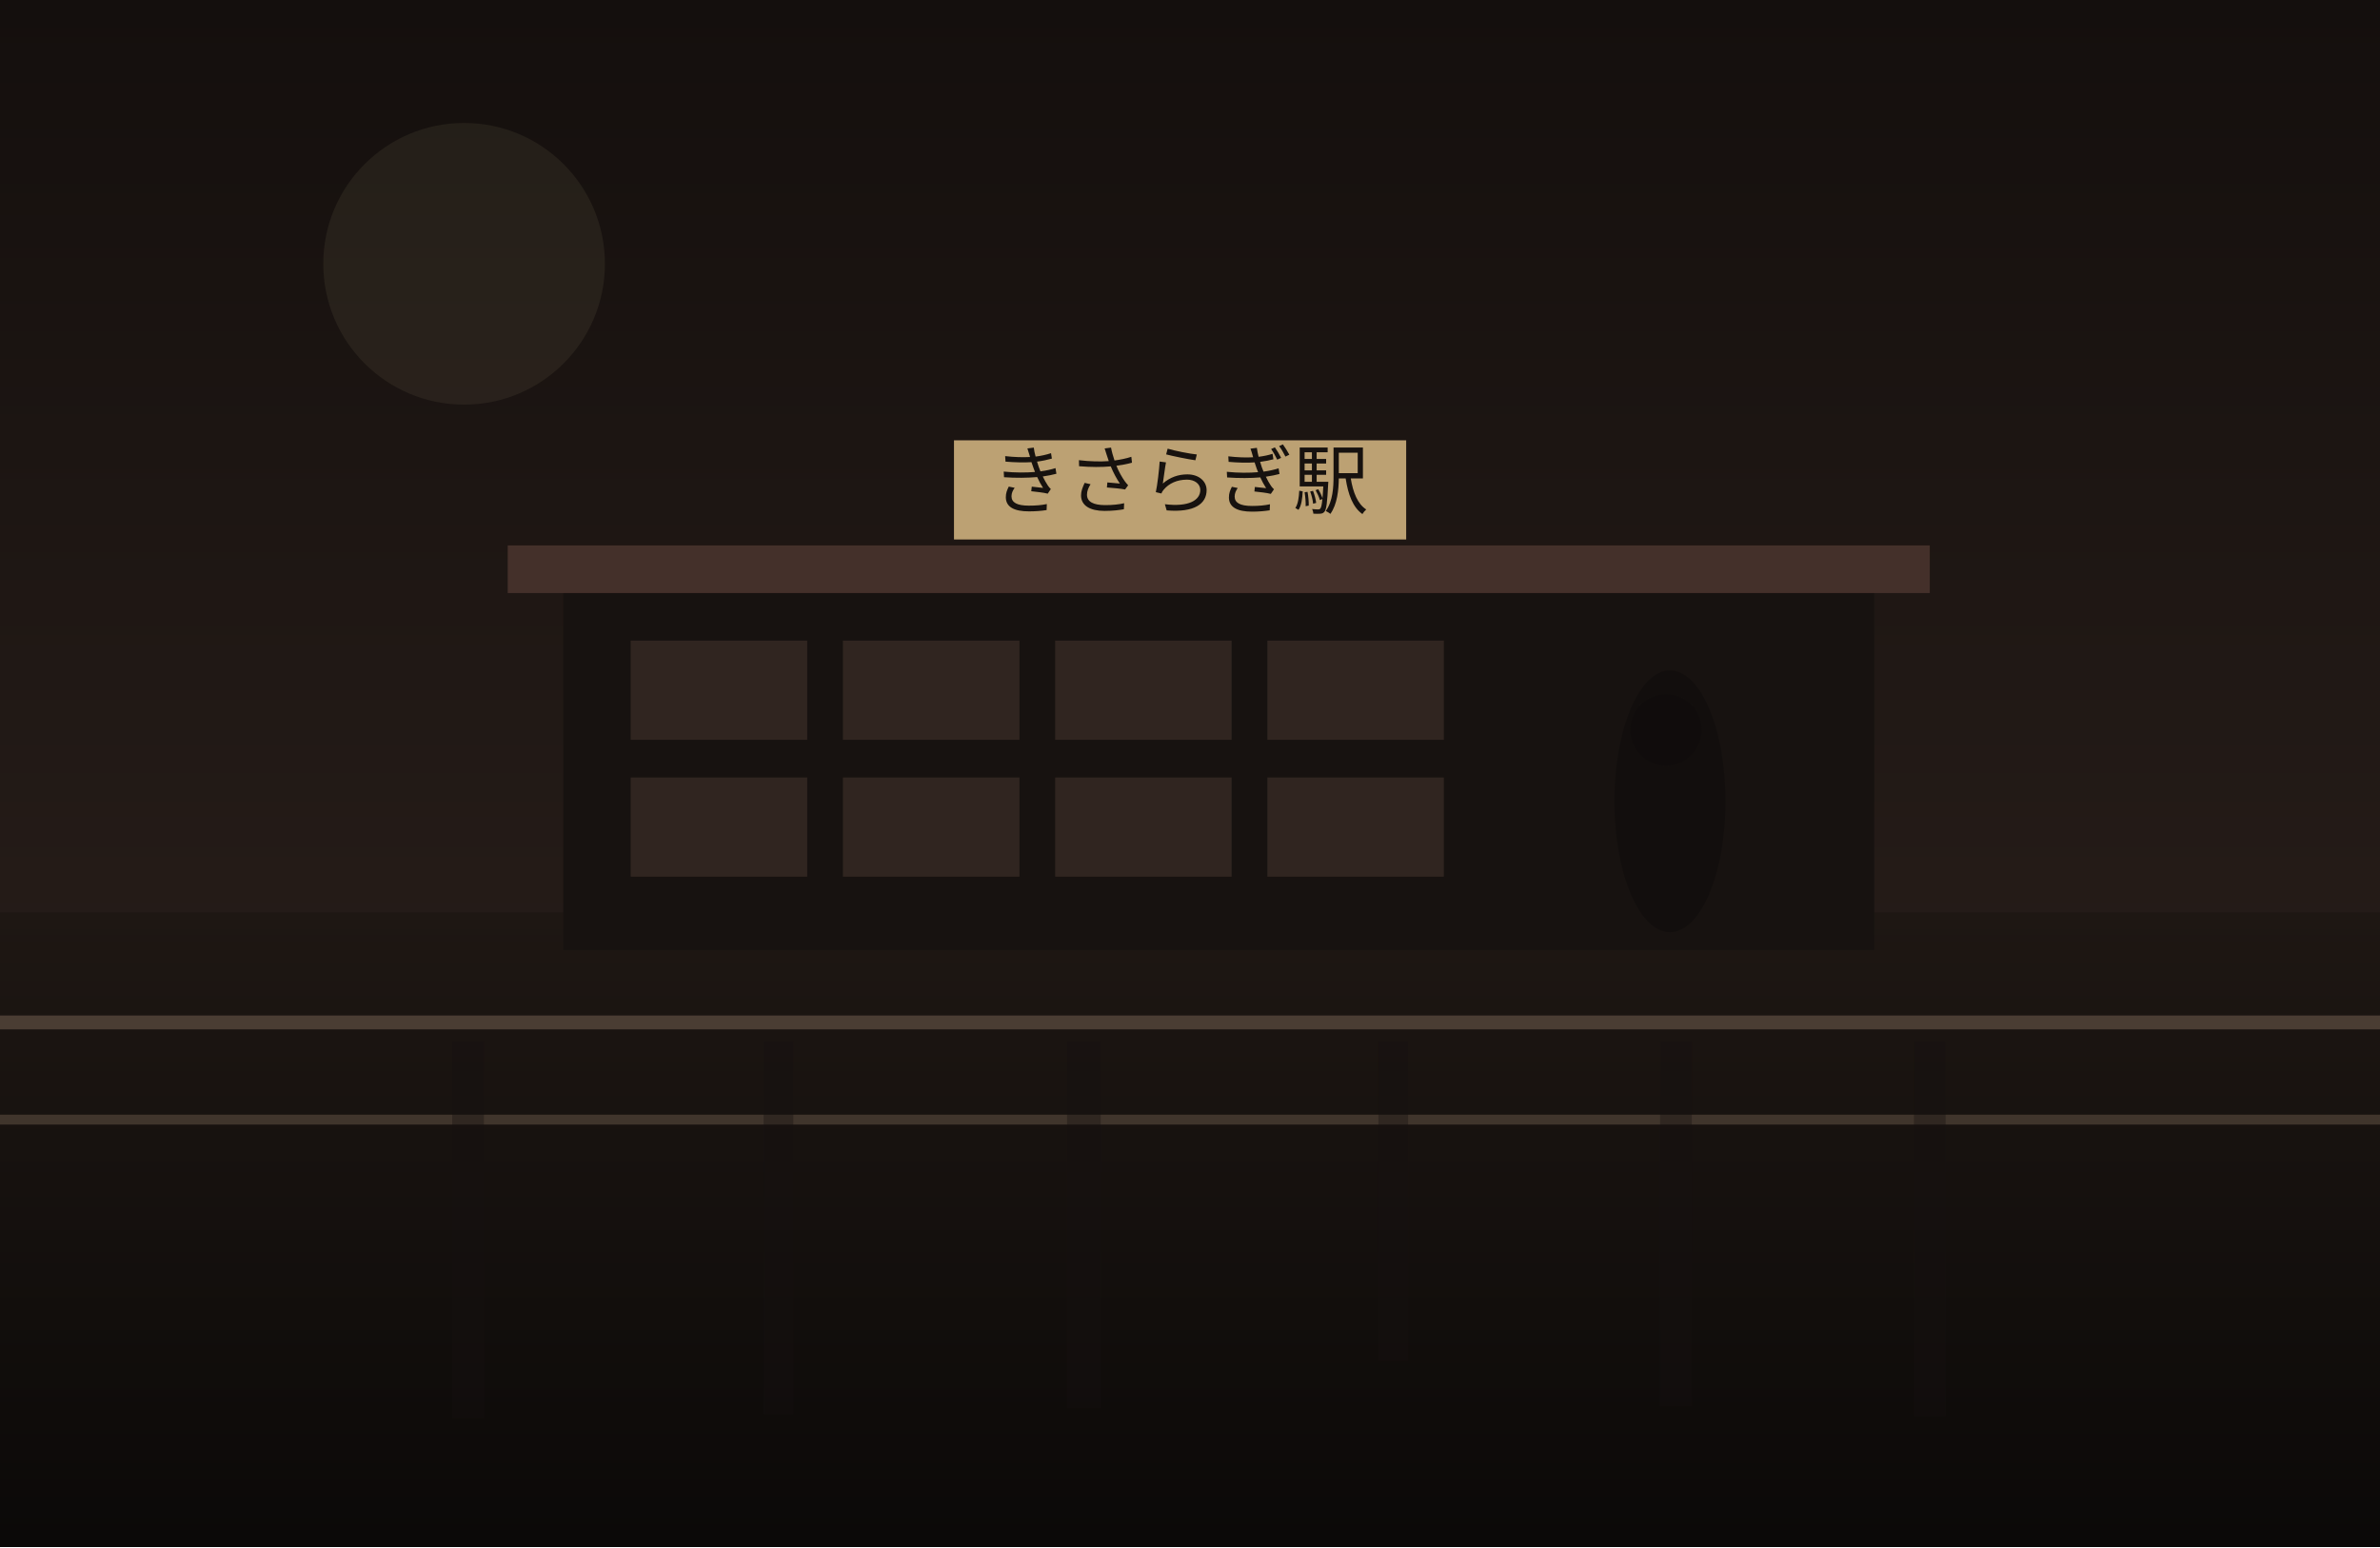
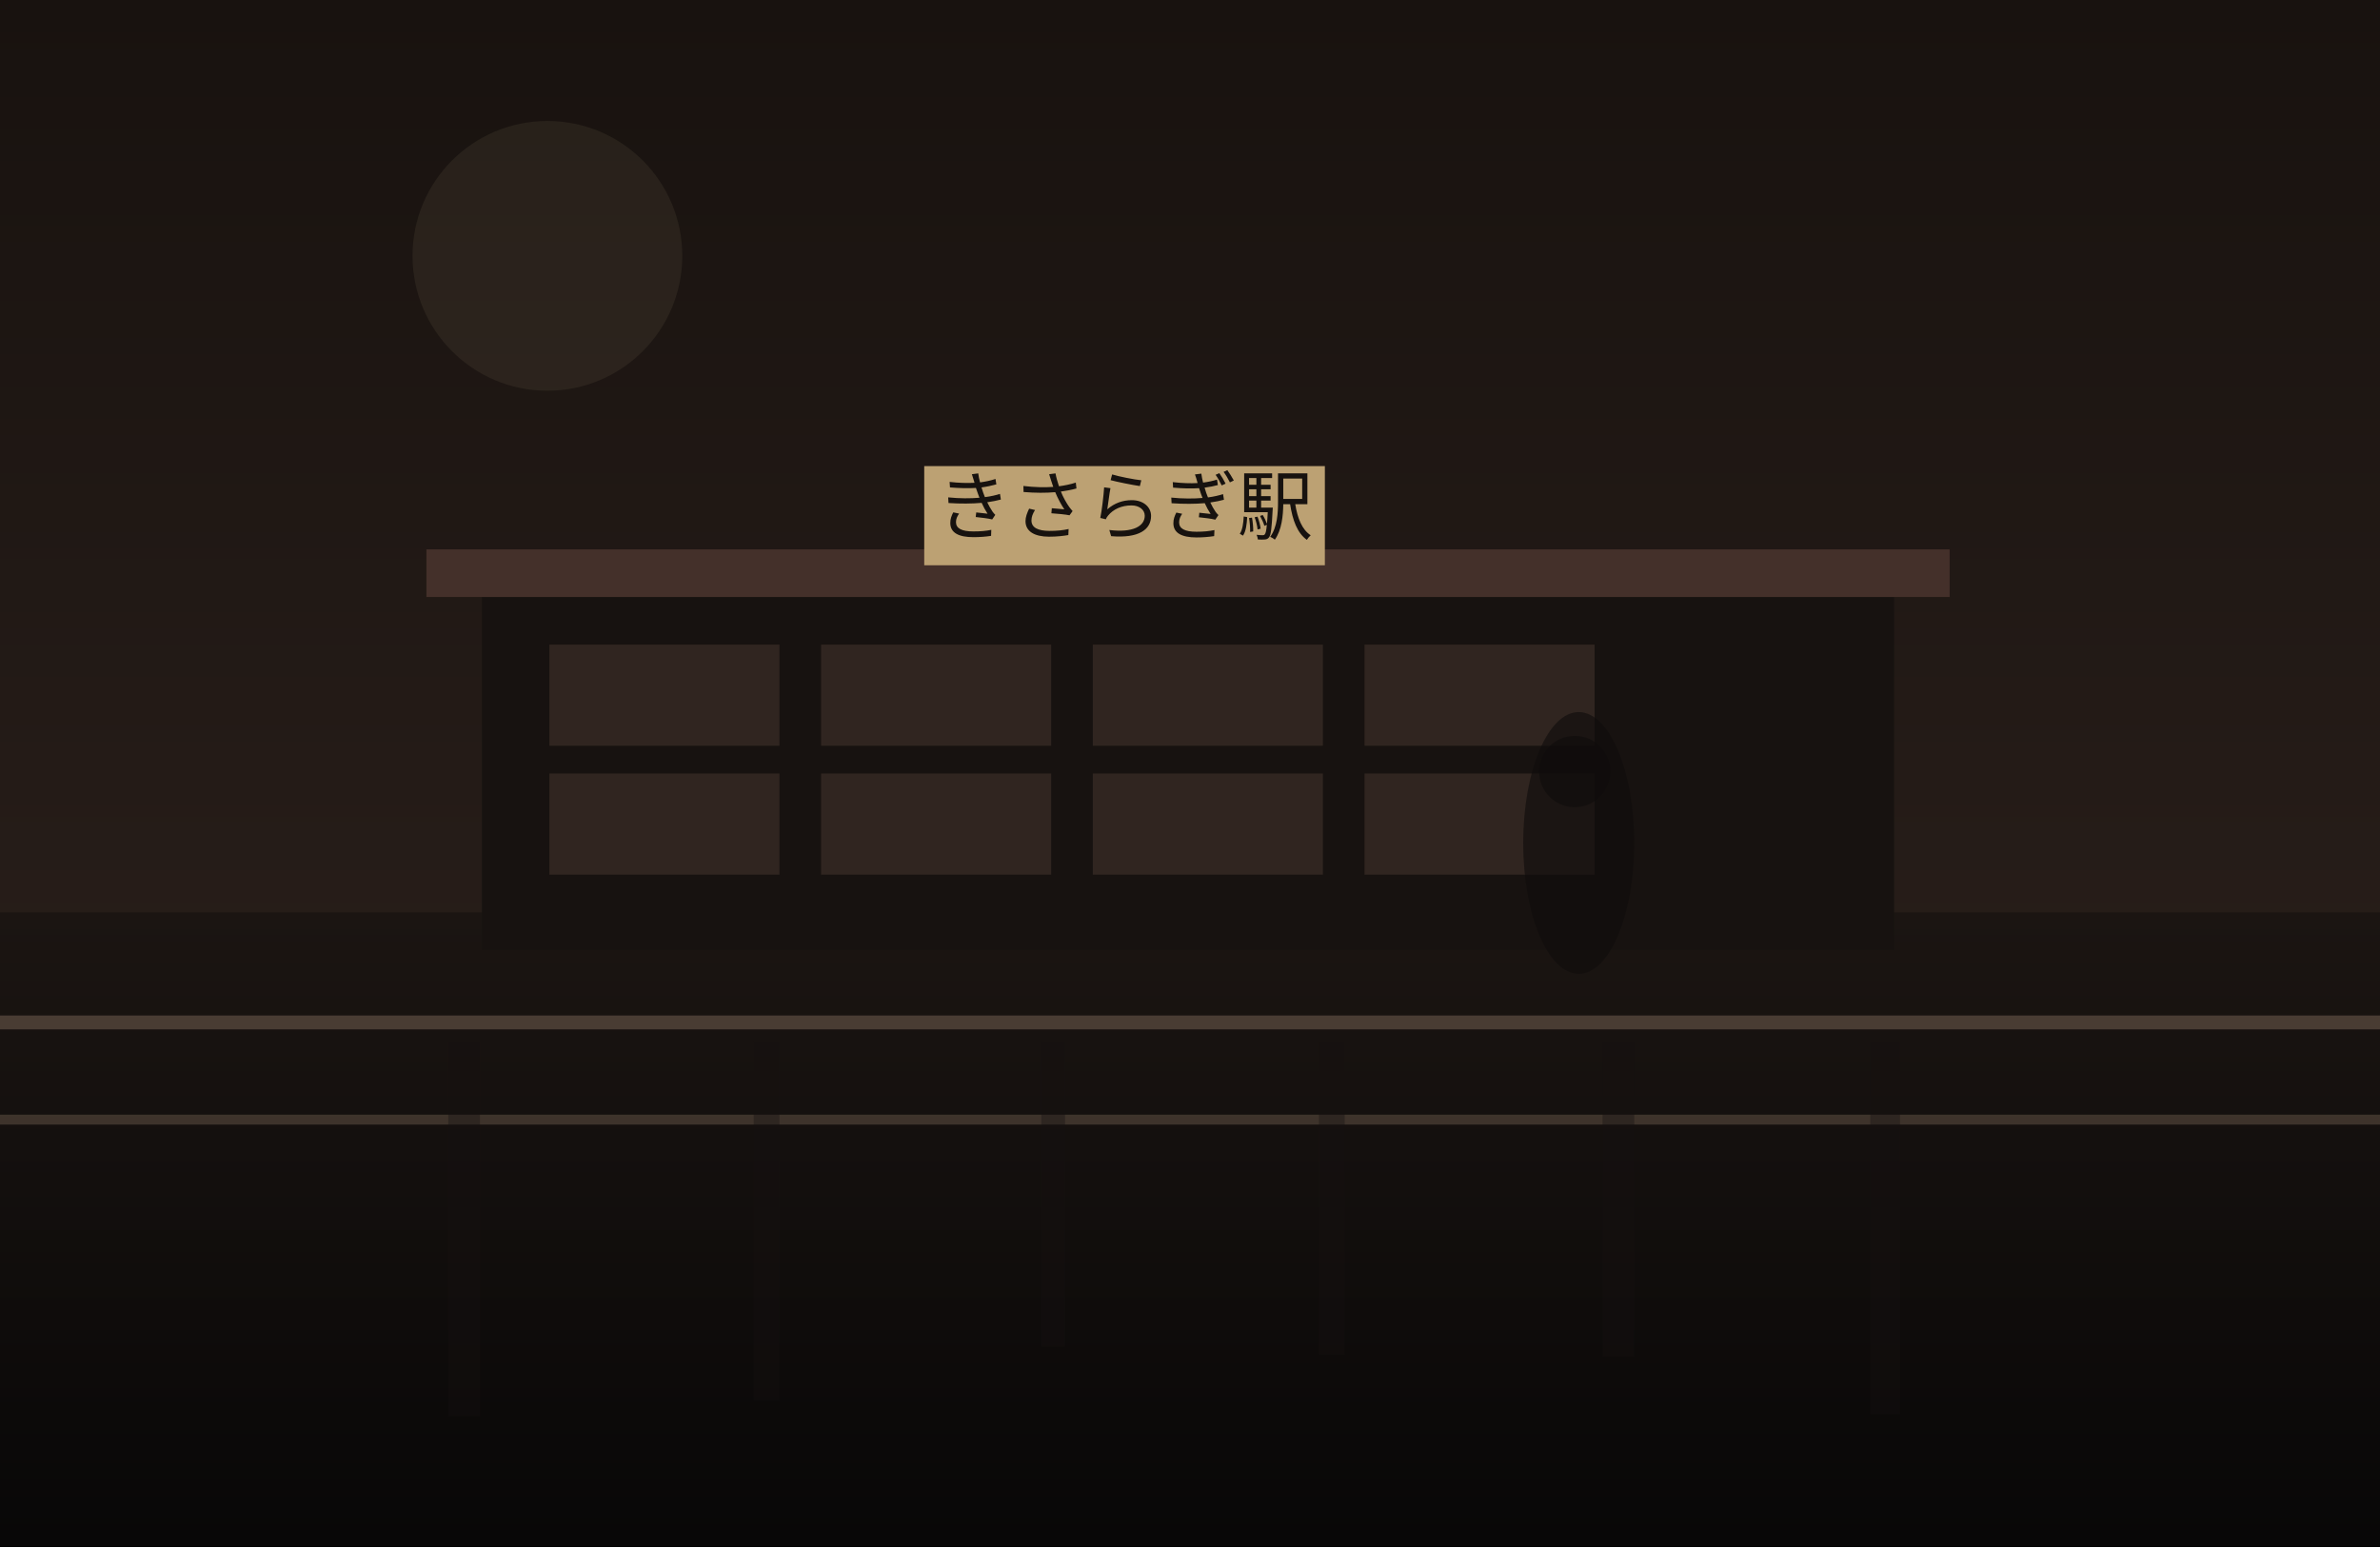
<svg xmlns="http://www.w3.org/2000/svg" width="1200" height="780" viewBox="0 0 1200 780" fill="none">
  <defs>
    <linearGradient id="sky" x1="600" y1="0" x2="600" y2="780" gradientUnits="userSpaceOnUse">
-       <stop stop-color="#140F0D" />
+       <stop stop-color="#18120F" />
      <stop offset="1" stop-color="#30241F" />
    </linearGradient>
    <linearGradient id="ground" x1="600" y1="460" x2="600" y2="780" gradientUnits="userSpaceOnUse">
-       <stop stop-color="#1E1713" />
-       <stop offset="1" stop-color="#0B0908" />
+       <stop stop-color="#1B1512" />
+       <stop offset="1" stop-color="#080707" />
    </linearGradient>
  </defs>
  <rect width="1200" height="780" fill="url(#sky)" />
-   <circle cx="234" cy="133" r="71" fill="#D2BC91" fill-opacity="0.08" />
+   <circle cx="276" cy="129" r="68" fill="#D2BC91" fill-opacity="0.08" />
  <rect y="460" width="1200" height="320" fill="url(#ground)" />
-   <rect x="284" y="295" width="661" height="184" fill="#171210" />
-   <rect x="256" y="275" width="717" height="24" fill="#44302A" />
-   <rect x="318" y="323" width="89" height="50" fill="#332721" opacity="0.9" />
-   <rect x="425" y="323" width="89" height="50" fill="#332721" opacity="0.9" />
-   <rect x="532" y="323" width="89" height="50" fill="#332721" opacity="0.9" />
-   <rect x="639" y="323" width="89" height="50" fill="#332721" opacity="0.9" />
-   <rect x="318" y="392" width="89" height="50" fill="#332721" opacity="0.9" />
-   <rect x="425" y="392" width="89" height="50" fill="#332721" opacity="0.9" />
-   <rect x="532" y="392" width="89" height="50" fill="#332721" opacity="0.9" />
-   <rect x="639" y="392" width="89" height="50" fill="#332721" opacity="0.9" />
-   <rect x="481" y="222" width="228" height="50" fill="#BCA173" />
-   <text x="595" y="256" text-anchor="middle" font-size="38" font-family="serif" fill="#17120F">きさらぎ駅</text>
+   <rect x="243" y="297" width="712" height="182" fill="#171210" />
+   <rect x="215" y="277" width="768" height="24" fill="#44302A" />
+   <rect x="277" y="325" width="116" height="51" fill="#332721" opacity="0.9" />
+   <rect x="414" y="325" width="116" height="51" fill="#332721" opacity="0.9" />
+   <rect x="551" y="325" width="116" height="51" fill="#332721" opacity="0.9" />
+   <rect x="688" y="325" width="116" height="51" fill="#332721" opacity="0.9" />
+   <rect x="277" y="390" width="116" height="51" fill="#332721" opacity="0.9" />
+   <rect x="414" y="390" width="116" height="51" fill="#332721" opacity="0.9" />
+   <rect x="551" y="390" width="116" height="51" fill="#332721" opacity="0.9" />
+   <rect x="688" y="390" width="116" height="51" fill="#332721" opacity="0.9" />
+   <rect x="466" y="235" width="202" height="50" fill="#BCA173" />
+   <text x="567" y="269" text-anchor="middle" font-size="38" font-family="serif" fill="#17120F">きさらぎ駅</text>
  <rect x="0" y="512" width="1200" height="7" fill="#6F5D4F" fill-opacity="0.56" />
  <rect x="0" y="562" width="1200" height="5" fill="#8A7562" fill-opacity="0.35" />
-   <rect x="228" y="525" width="16" height="190" fill="#151110" opacity="0.38" />
-   <rect x="385" y="525" width="15" height="188" fill="#151110" opacity="0.38" />
-   <rect x="538" y="525" width="17" height="185" fill="#151110" opacity="0.38" />
-   <rect x="695" y="525" width="15" height="161" fill="#151110" opacity="0.38" />
-   <rect x="837" y="525" width="16" height="184" fill="#151110" opacity="0.38" />
-   <rect x="965" y="525" width="16" height="189" fill="#151110" opacity="0.38" />
-   <ellipse cx="842" cy="404" rx="28" ry="66" fill="#0F0C0B" opacity="0.62" />
-   <ellipse cx="840" cy="368" rx="18" ry="18" fill="#0F0C0B" opacity="0.62" />
+   <rect x="226" y="525" width="16" height="189" fill="#151110" opacity="0.38" />
+   <rect x="380" y="525" width="13" height="181" fill="#151110" opacity="0.38" />
+   <rect x="525" y="525" width="12" height="154" fill="#151110" opacity="0.38" />
+   <rect x="665" y="525" width="13" height="158" fill="#151110" opacity="0.38" />
+   <rect x="808" y="525" width="16" height="159" fill="#151110" opacity="0.38" />
+   <rect x="943" y="525" width="15" height="188" fill="#151110" opacity="0.38" />
+   <ellipse cx="796" cy="425" rx="28" ry="66" fill="#0F0C0B" opacity="0.62" />
+   <ellipse cx="794" cy="389" rx="18" ry="18" fill="#0F0C0B" opacity="0.62" />
</svg>
